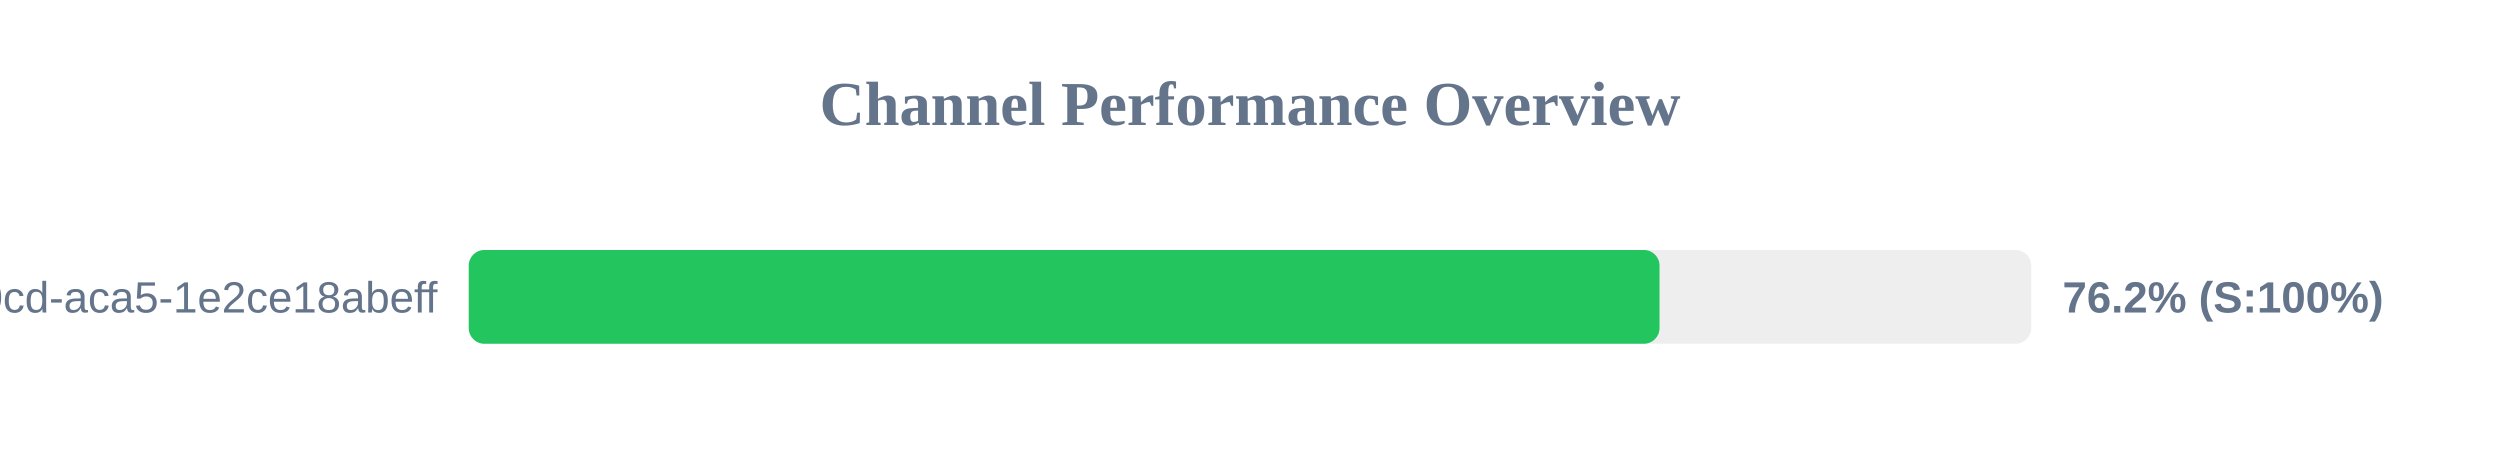
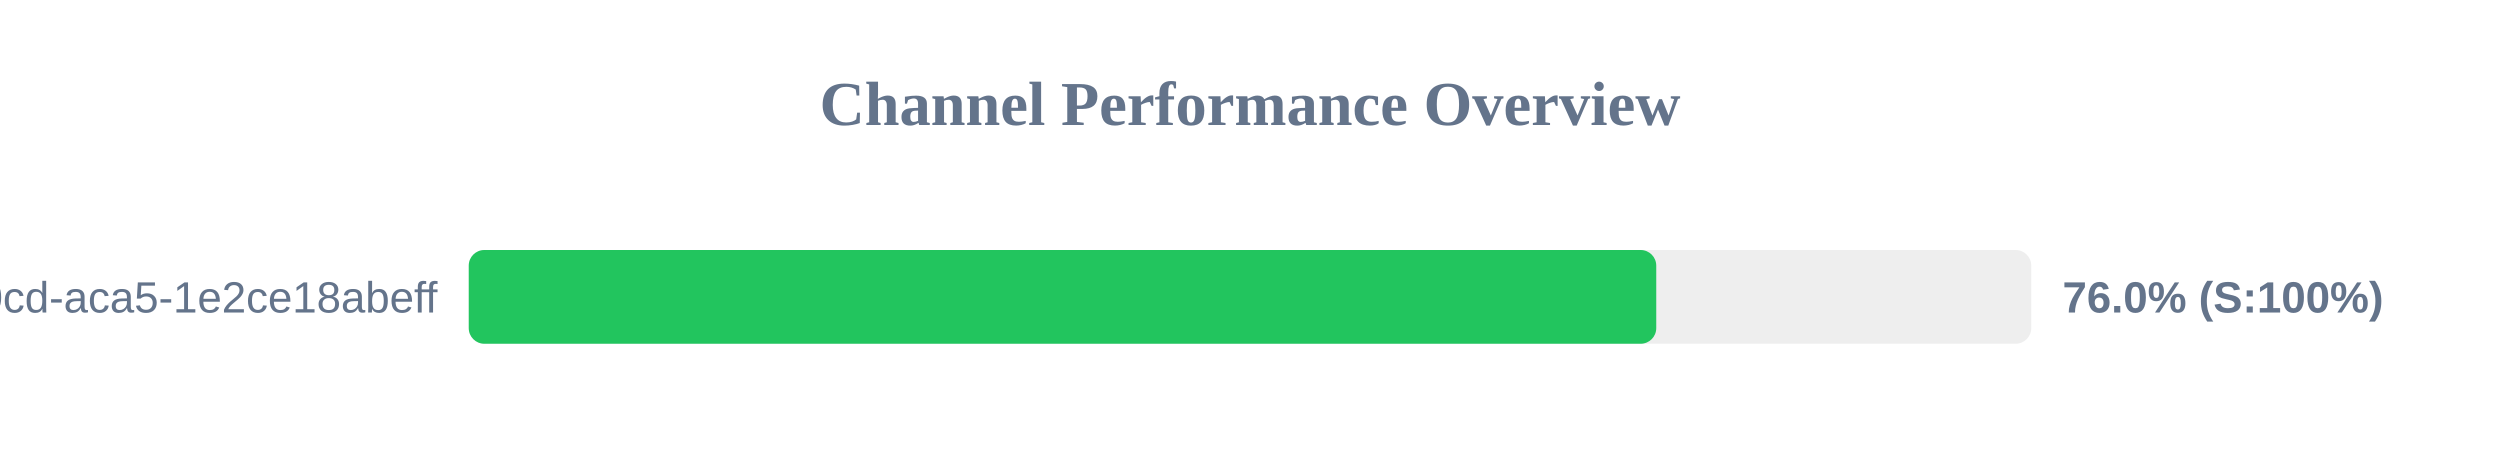
<svg xmlns="http://www.w3.org/2000/svg" width="800" height="150" version="1.1">
  <style>
        .row { font: 14px Arial; fill: #64748b; }
        .score { font: bold 14px Arial; fill: #64748b; }
    </style>
  <text x="400" y="40" text-anchor="middle" font-size="20px" font-weight="bold" fill="#64748b">Channel Performance Overview</text>
  <rect x="150" y="80" width="500" height="30" fill="#eee" rx="5" />
-   <rect x="150" y="80" width="381.05" height="30" fill="#22c55e" rx="5" />
+   <rect x="150" y="80" width="380.0" height="30" fill="#22c55e" rx="5" />
  <text x="140" y="100" text-anchor="end" class="row">?uuid=ebbeef45-0fd8-40cd-aca5-1e2ce18abeff</text>
-   <text x="660" y="100" text-anchor="start" class="score">76.2% (S:100%)</text>
+   <text x="660" y="100" text-anchor="start" class="score">76.0% (S:100%)</text>
</svg>
